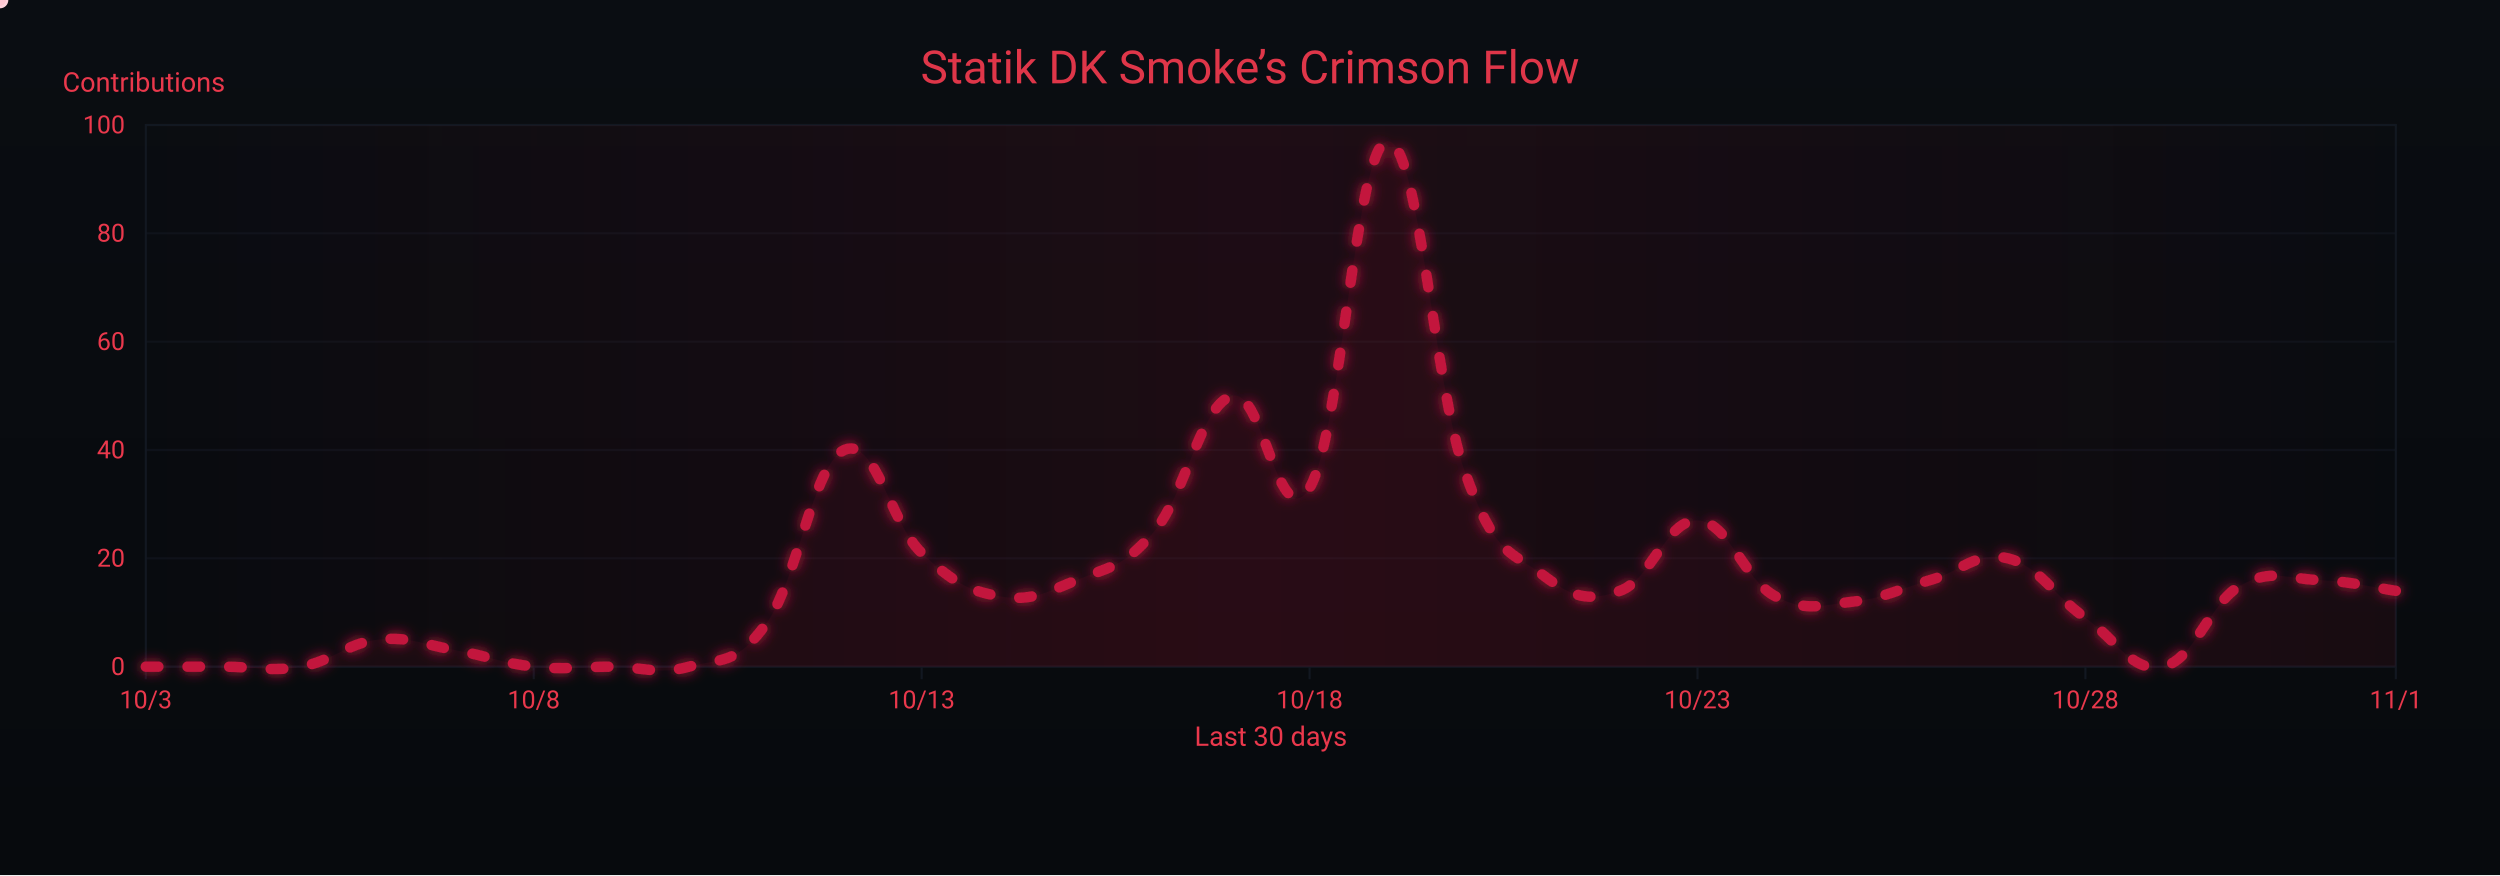
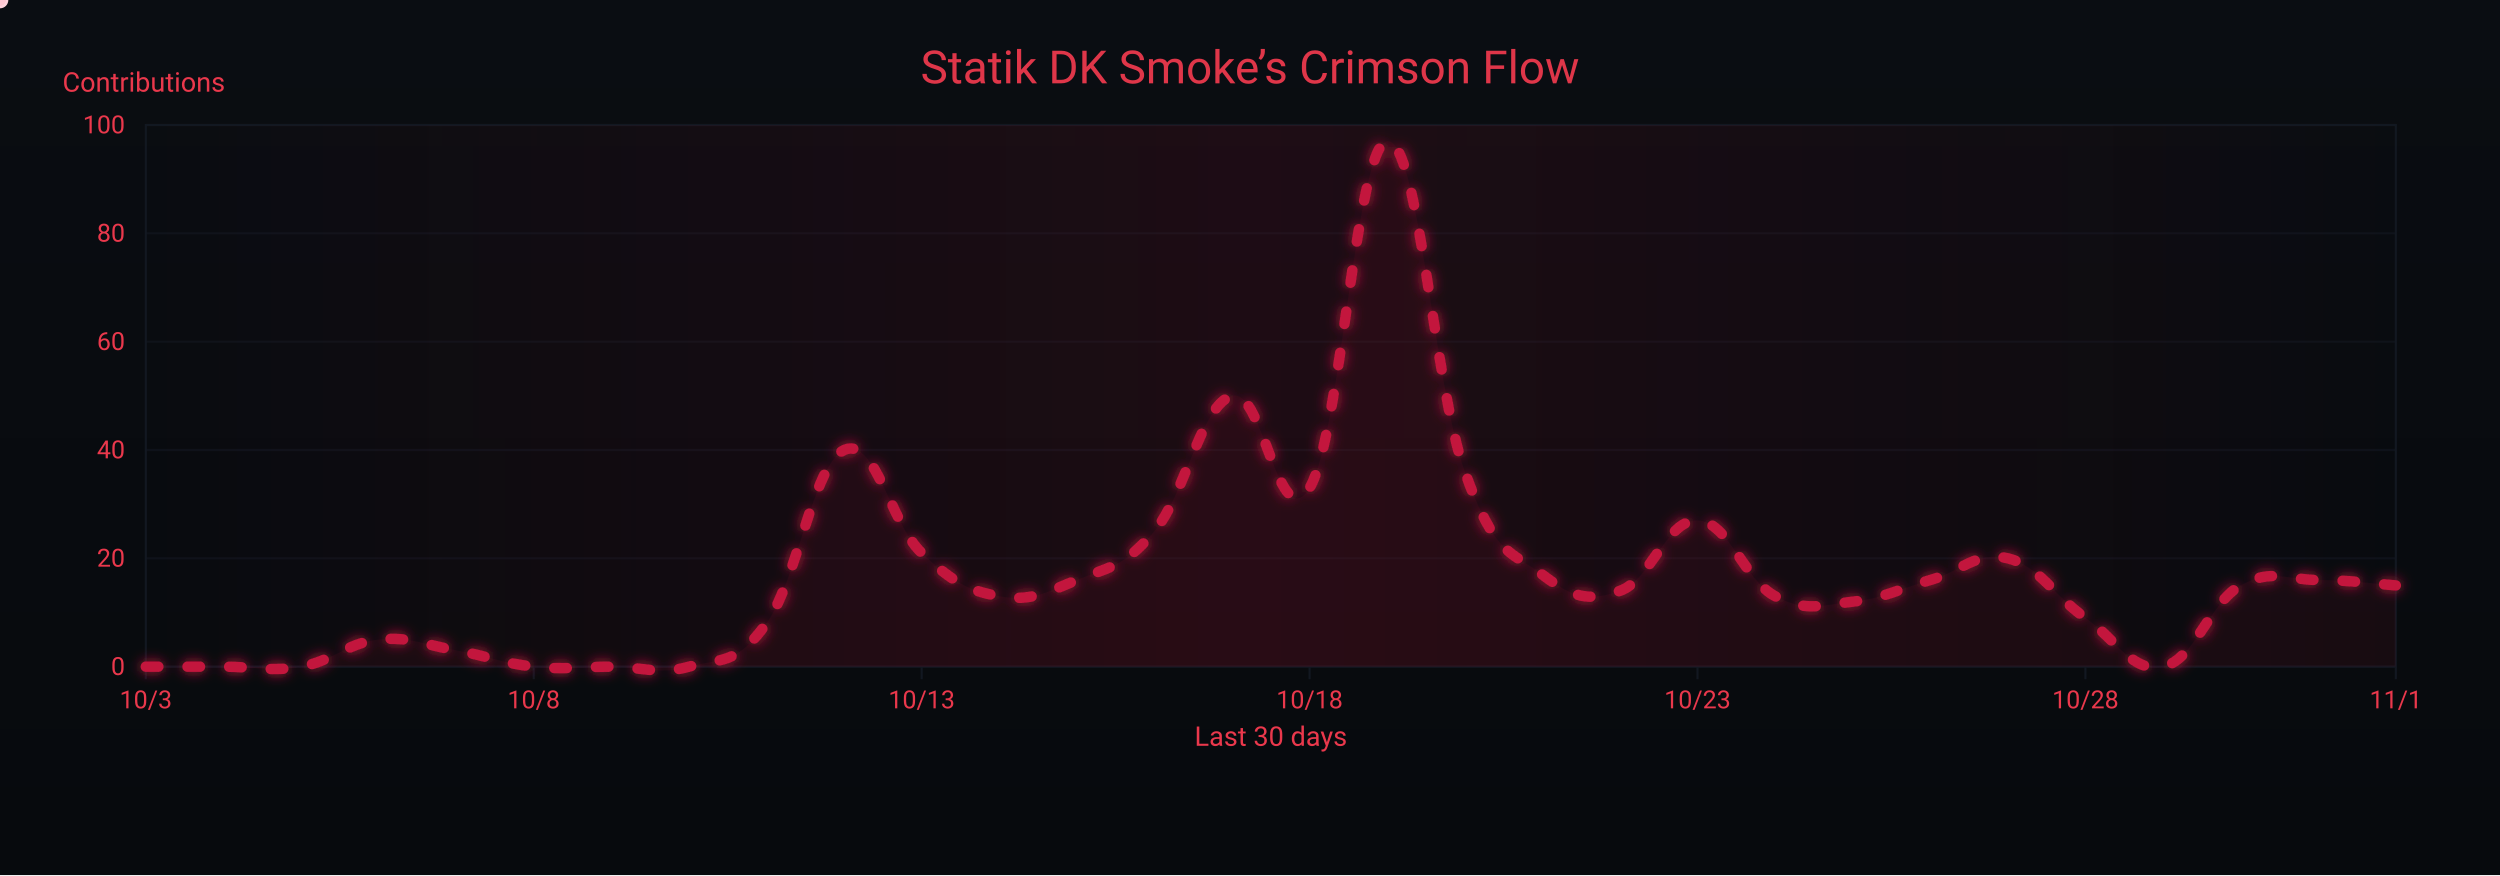
<svg xmlns="http://www.w3.org/2000/svg" width="1200" height="420" viewBox="0 0 1200 420" role="img" aria-label="Crimson Flow Graph">
  <defs>
    <linearGradient id="bgGrad" x1="0" y1="0" x2="0" y2="1">
      <stop offset="0%" stop-color="#0a0d12" />
      <stop offset="100%" stop-color="#070a0d" />
    </linearGradient>
    <filter id="glow">
      <feGaussianBlur stdDeviation="3" result="b1" />
      <feMerge>
        <feMergeNode in="b1" />
        <feMergeNode in="SourceGraphic" />
      </feMerge>
    </filter>
    <linearGradient id="sheen" x1="0" y1="0" x2="1" y2="0">
      <stop offset="0%" stop-color="#9b0e2a" stop-opacity="0" />
      <stop offset="50%" stop-color="#9b0e2a" stop-opacity=".14" />
      <stop offset="100%" stop-color="#9b0e2a" stop-opacity="0" />
      <animateTransform attributeName="gradientTransform" type="translate" from="-1 0" to="1 0" dur="9s" repeatCount="indefinite" />
    </linearGradient>
  </defs>
  <rect width="1200" height="420" fill="url(#bgGrad)" />
  <rect x="70" y="60" width="1080" height="260" fill="none" stroke="#121821" stroke-width="1" />
  <g font-family="ui-sans-serif,system-ui,-apple-system,Segoe UI,Roboto,Ubuntu,Arial" font-size="12">
    <path d="M70,320.0 H1150" stroke="#121821" stroke-width="1" opacity="0.6" />
    <text x="60" y="324.0" text-anchor="end" fill="#ea384c">0</text>
    <path d="M70,268.0 H1150" stroke="#121821" stroke-width="1" opacity="0.6" />
    <text x="60" y="272.0" text-anchor="end" fill="#ea384c">20</text>
    <path d="M70,216.0 H1150" stroke="#121821" stroke-width="1" opacity="0.6" />
    <text x="60" y="220.0" text-anchor="end" fill="#ea384c">40</text>
    <path d="M70,164.0 H1150" stroke="#121821" stroke-width="1" opacity="0.6" />
    <text x="60" y="168.0" text-anchor="end" fill="#ea384c">60</text>
    <path d="M70,112.0 H1150" stroke="#121821" stroke-width="1" opacity="0.6" />
    <text x="60" y="116.0" text-anchor="end" fill="#ea384c">80</text>
    <path d="M70,60.0 H1150" stroke="#121821" stroke-width="1" opacity="0.6" />
    <text x="60" y="64.0" text-anchor="end" fill="#ea384c">100</text>
    <text x="30" y="44" fill="#ea384c" font-size="13">Contributions</text>
  </g>
  <g font-family="ui-sans-serif,system-ui,-apple-system,Segoe UI,Roboto,Ubuntu,Arial" font-size="12">
    <path d="M70.0,320 V326" stroke="#121821" stroke-width="1" />
    <text x="70.0" y="340" text-anchor="middle" fill="#ea384c">10/3</text>
    <path d="M256.2,320 V326" stroke="#121821" stroke-width="1" />
    <text x="256.2" y="340" text-anchor="middle" fill="#ea384c">10/8</text>
    <path d="M442.4,320 V326" stroke="#121821" stroke-width="1" />
    <text x="442.4" y="340" text-anchor="middle" fill="#ea384c">10/13</text>
    <path d="M628.6,320 V326" stroke="#121821" stroke-width="1" />
    <text x="628.6" y="340" text-anchor="middle" fill="#ea384c">10/18</text>
    <path d="M814.8,320 V326" stroke="#121821" stroke-width="1" />
    <text x="814.8" y="340" text-anchor="middle" fill="#ea384c">10/23</text>
    <path d="M1001.0,320 V326" stroke="#121821" stroke-width="1" />
    <text x="1001.0" y="340" text-anchor="middle" fill="#ea384c">10/28</text>
    <path d="M1150.0,320 V326" stroke="#121821" stroke-width="1" />
    <text x="1150.0" y="340" text-anchor="middle" fill="#ea384c">11/1</text>
    <text x="610" y="358" text-anchor="middle" fill="#ea384c" font-size="13">Last 30 days</text>
  </g>
  <rect x="70" y="60" width="1080" height="260" fill="url(#sheen)" />
  <text x="600" y="40" text-anchor="middle" font-family="ui-sans-serif,system-ui,-apple-system,Segoe UI,Roboto,Ubuntu,Arial" font-size="22" fill="#ea384c" opacity=".95">Statik DK Smoke’s Crimson Flow</text>
-   <path d="M70.0,320.0 C77.4,320.0 92.3,320.0 107.2,320.0 C122.1,320.0 129.6,322.6 144.5,320.0 C159.4,317.4 166.8,308.6 181.7,307.0 C196.6,305.4 204.1,309.6 219.0,312.2 C233.9,314.8 241.3,318.4 256.2,320.0 C271.1,321.6 278.6,320.0 293.4,320.0 C308.3,320.0 315.8,324.2 330.7,320.0 C345.6,315.8 353.0,320.0 367.9,299.2 C382.8,278.4 390.3,222.8 405.2,216.0 C420.1,209.2 427.5,251.4 442.4,265.4 C457.3,279.4 464.8,283.6 479.7,286.2 C494.6,288.8 502.0,284.6 516.9,278.4 C531.8,272.2 539.2,272.7 554.1,255.0 C569.0,237.3 576.5,194.2 591.4,190.0 C606.3,185.8 613.7,258.6 628.6,234.2 C643.5,209.8 651.0,69.4 665.9,67.8 C680.8,66.2 688.2,184.8 703.1,226.4 C718.0,268.0 725.4,264.4 740.3,275.8 C755.2,287.2 762.7,288.8 777.6,283.6 C792.5,278.4 799.9,249.3 814.8,249.8 C829.7,250.3 837.2,278.4 852.1,286.2 C867.0,294.0 874.4,290.4 889.3,288.8 C904.2,287.2 911.7,282.6 926.6,278.4 C941.4,274.2 948.9,264.4 963.8,268.0 C978.7,271.6 986.1,286.2 1001.0,296.6 C1015.9,307.0 1023.4,323.1 1038.3,320.0 C1053.2,316.9 1060.6,289.3 1075.5,281.0 C1090.4,272.7 1097.9,277.9 1112.8,278.4 C1127.7,278.9 1142.6,282.6 1150.0,283.6 L 1150,320 L 70,320 Z" fill="#7a0f26" opacity=".13">
+   <path d="M70.0,320.0 C77.4,320.0 92.3,320.0 107.2,320.0 C122.1,320.0 129.6,322.6 144.5,320.0 C159.4,317.4 166.8,308.6 181.7,307.0 C196.6,305.4 204.1,309.6 219.0,312.2 C233.9,314.8 241.3,318.4 256.2,320.0 C271.1,321.6 278.6,320.0 293.4,320.0 C308.3,320.0 315.8,324.2 330.7,320.0 C345.6,315.8 353.0,320.0 367.9,299.2 C382.8,278.4 390.3,222.8 405.2,216.0 C420.1,209.2 427.5,251.4 442.4,265.4 C457.3,279.4 464.8,283.6 479.7,286.2 C494.6,288.8 502.0,284.6 516.9,278.4 C531.8,272.2 539.2,272.7 554.1,255.0 C569.0,237.3 576.5,194.2 591.4,190.0 C606.3,185.8 613.7,258.6 628.6,234.2 C643.5,209.8 651.0,69.4 665.9,67.8 C680.8,66.2 688.2,184.8 703.1,226.4 C718.0,268.0 725.4,264.4 740.3,275.8 C755.2,287.2 762.7,288.8 777.6,283.6 C792.5,278.4 799.9,249.3 814.8,249.8 C829.7,250.3 837.2,278.4 852.1,286.2 C867.0,294.0 874.4,290.4 889.3,288.8 C904.2,287.2 911.7,282.6 926.6,278.4 C941.4,274.2 948.9,264.4 963.8,268.0 C978.7,271.6 986.1,286.2 1001.0,296.6 C1015.9,307.0 1023.4,323.1 1038.3,320.0 C1053.2,316.9 1060.6,289.3 1075.5,281.0 C1090.4,272.7 1097.9,278.4 1112.8,278.4 C1127.7,278.4 1142.6,280.5 1150.0,281.0 L 1150,320 L 70,320 Z" fill="#7a0f26" opacity=".13">
    <animate attributeName="opacity" values=".10;.17;.10" dur="6s" repeatCount="indefinite" />
  </path>
-   <path id="curve" d="M70.0,320.0 C77.4,320.0 92.3,320.0 107.2,320.0 C122.1,320.0 129.6,322.6 144.5,320.0 C159.4,317.4 166.8,308.6 181.7,307.0 C196.6,305.4 204.1,309.6 219.0,312.2 C233.9,314.8 241.3,318.4 256.2,320.0 C271.1,321.6 278.6,320.0 293.4,320.0 C308.3,320.0 315.8,324.2 330.7,320.0 C345.6,315.8 353.0,320.0 367.9,299.2 C382.8,278.4 390.3,222.8 405.2,216.0 C420.1,209.2 427.5,251.4 442.4,265.4 C457.3,279.4 464.8,283.6 479.7,286.2 C494.6,288.8 502.0,284.6 516.9,278.4 C531.8,272.2 539.2,272.7 554.1,255.0 C569.0,237.3 576.5,194.2 591.4,190.0 C606.3,185.8 613.7,258.6 628.6,234.2 C643.5,209.8 651.0,69.4 665.9,67.8 C680.8,66.2 688.2,184.8 703.1,226.4 C718.0,268.0 725.4,264.4 740.3,275.8 C755.2,287.2 762.7,288.8 777.6,283.6 C792.5,278.4 799.9,249.3 814.8,249.8 C829.7,250.3 837.2,278.4 852.1,286.2 C867.0,294.0 874.4,290.4 889.3,288.8 C904.2,287.2 911.7,282.6 926.6,278.4 C941.4,274.2 948.9,264.4 963.8,268.0 C978.7,271.6 986.1,286.2 1001.0,296.6 C1015.9,307.0 1023.4,323.1 1038.3,320.0 C1053.2,316.9 1060.6,289.3 1075.5,281.0 C1090.4,272.7 1097.9,277.9 1112.8,278.4 C1127.7,278.9 1142.6,282.6 1150.0,283.6" fill="none" stroke="#c3193d" stroke-width="5" stroke-linecap="round" stroke-linejoin="round" stroke-dasharray="6 14" filter="url(#glow)">
+   <path id="curve" d="M70.0,320.0 C77.4,320.0 92.3,320.0 107.2,320.0 C122.1,320.0 129.6,322.6 144.5,320.0 C159.4,317.4 166.8,308.6 181.7,307.0 C196.6,305.4 204.1,309.6 219.0,312.2 C233.9,314.8 241.3,318.4 256.2,320.0 C271.1,321.6 278.6,320.0 293.4,320.0 C308.3,320.0 315.8,324.2 330.7,320.0 C345.6,315.8 353.0,320.0 367.9,299.2 C382.8,278.4 390.3,222.8 405.2,216.0 C420.1,209.2 427.5,251.4 442.4,265.4 C457.3,279.4 464.8,283.6 479.7,286.2 C494.6,288.8 502.0,284.6 516.9,278.4 C531.8,272.2 539.2,272.7 554.1,255.0 C569.0,237.3 576.5,194.2 591.4,190.0 C606.3,185.8 613.7,258.6 628.6,234.2 C643.5,209.8 651.0,69.4 665.9,67.8 C680.8,66.2 688.2,184.8 703.1,226.4 C718.0,268.0 725.4,264.4 740.3,275.8 C755.2,287.2 762.7,288.8 777.6,283.6 C792.5,278.4 799.9,249.3 814.8,249.8 C829.7,250.3 837.2,278.4 852.1,286.2 C867.0,294.0 874.4,290.4 889.3,288.8 C904.2,287.2 911.7,282.6 926.6,278.4 C941.4,274.2 948.9,264.4 963.8,268.0 C978.7,271.6 986.1,286.2 1001.0,296.6 C1015.9,307.0 1023.4,323.1 1038.3,320.0 C1053.2,316.9 1060.6,289.3 1075.5,281.0 C1090.4,272.7 1097.9,278.4 1112.8,278.4 C1127.7,278.4 1142.6,280.5 1150.0,281.0" fill="none" stroke="#c3193d" stroke-width="5" stroke-linecap="round" stroke-linejoin="round" stroke-dasharray="6 14" filter="url(#glow)">
    <animate attributeName="stroke-dashoffset" values="0;-220" dur="4.8s" repeatCount="indefinite" />
  </path>
  <g fill="#ffd1db">
    <circle r="4">
      <animateMotion dur="7s" rotate="auto" repeatCount="indefinite">
        <mpath href="#curve" />
      </animateMotion>
      <animate attributeName="opacity" values="1;.3;1" dur="2.2s" repeatCount="indefinite" />
    </circle>
    <circle r="3" fill="#ffffff">
      <animateMotion dur="8.2s" begin="1s" rotate="auto" repeatCount="indefinite">
        <mpath href="#curve" />
      </animateMotion>
      <animate attributeName="opacity" values=".7;.2;.7" dur="2.4s" repeatCount="indefinite" />
    </circle>
    <circle r="3" fill="#ffc7d3">
      <animateMotion dur="6s" begin="2s" rotate="auto" repeatCount="indefinite">
        <mpath href="#curve" />
      </animateMotion>
      <animate attributeName="opacity" values=".8;.3;.8" dur="2s" repeatCount="indefinite" />
    </circle>
  </g>
</svg>
